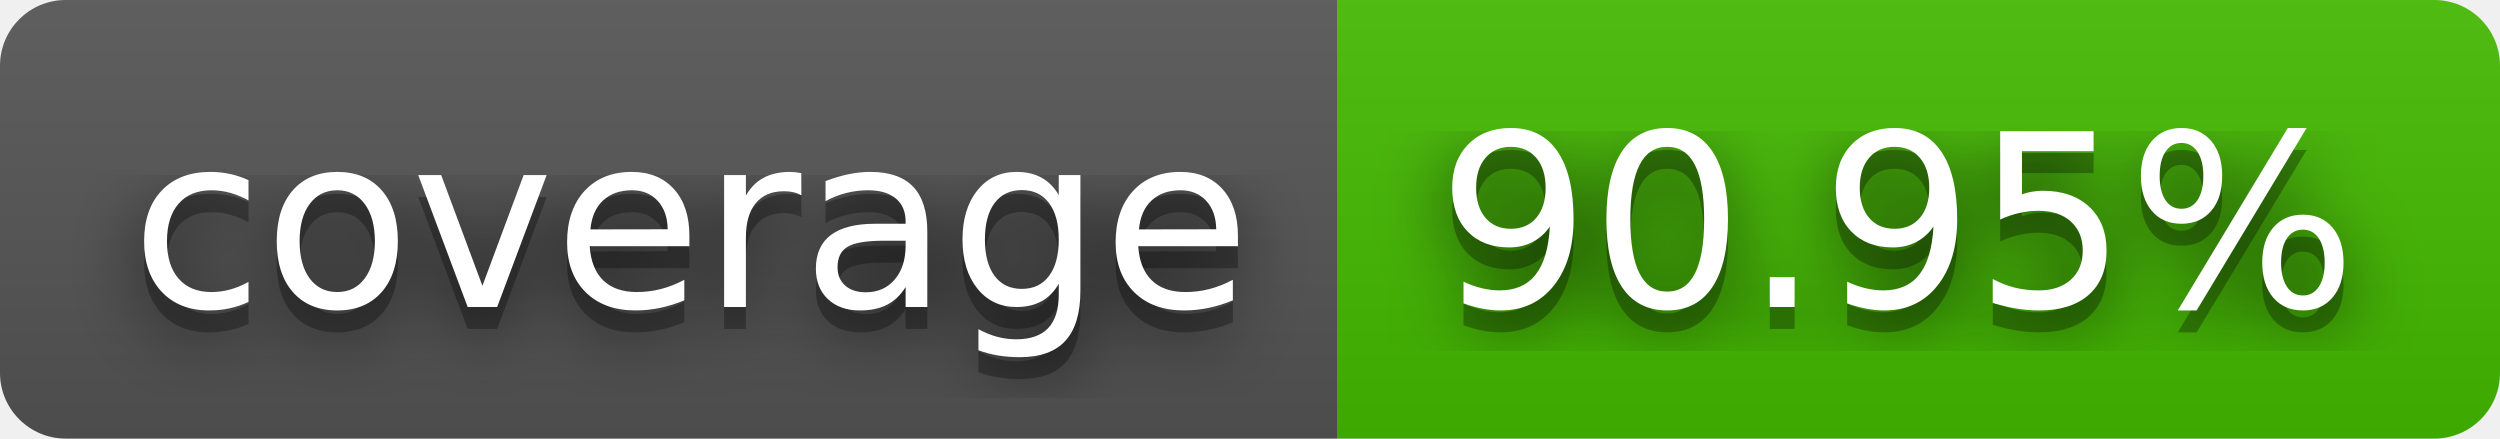
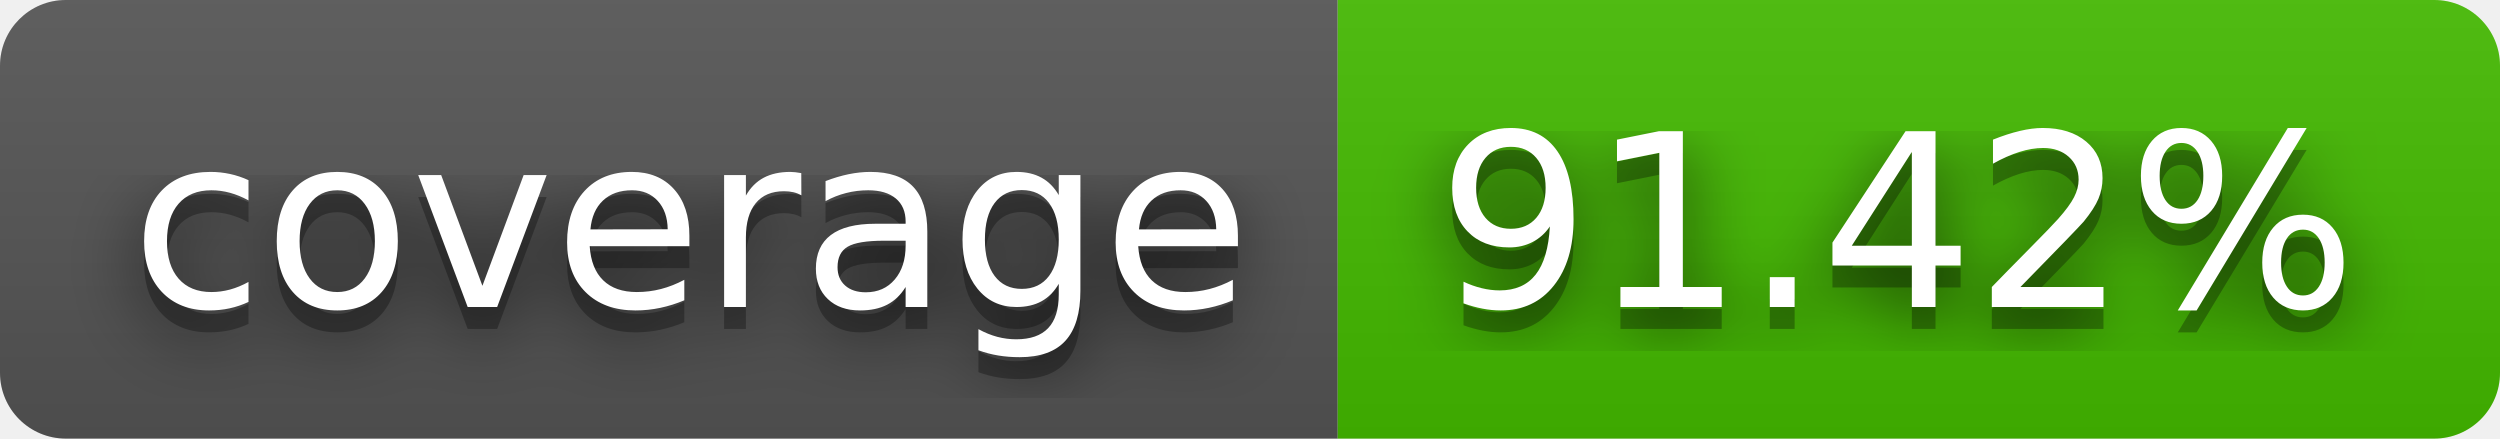
- <svg xmlns="http://www.w3.org/2000/svg" width="114" height="20" role="img" aria-label="coverage: 90.95%">
+ <svg xmlns="http://www.w3.org/2000/svg" width="114" height="20" role="img" aria-label="coverage: 91.42%">
  <filter id="blur">
    <feGaussianBlur stdDeviation="16" />
  </filter>
  <linearGradient id="s" x2="0" y2="100%">
    <stop offset="0" stop-color="#bbb" stop-opacity=".1" />
    <stop offset="1" stop-opacity=".1" />
  </linearGradient>
  <clipPath id="r">
    <rect width="114" height="20" rx="3" />
  </clipPath>
  <g clip-path="url(#r)">
    <rect width="61" height="20" fill="#555" />
    <rect x="61" width="53" height="20" fill="#4b0" />
    <rect width="114" height="20" fill="url(#s)" />
  </g>
  <g fill="#fff" text-anchor="middle" font-family="Verdana,Geneva,DejaVu Sans,sans-serif" text-rendering="geometricPrecision" font-size="110">
    <g transform="scale(.1)">
      <g aria-hidden="true" fill="#010101">
        <text x="315" y="150" fill-opacity=".8" filter="url(#blur)" textLength="510">coverage</text>
        <text x="315" y="150" fill-opacity=".3" textLength="510">coverage</text>
      </g>
      <text x="315" y="140" textLength="510">coverage</text>
    </g>
    <g transform="scale(.1)">
      <g aria-hidden="true" fill="#010101">
-         <text x="865" y="150" fill-opacity=".8" filter="url(#blur)" textLength="430">90.95%</text>
-         <text x="865" y="150" fill-opacity=".3" textLength="430">90.95%</text>
+         <text x="865" y="150" fill-opacity=".8" filter="url(#blur)" textLength="430">91.42%</text>
+         <text x="865" y="150" fill-opacity=".3" textLength="430">91.42%</text>
      </g>
-       <text x="865" y="140" textLength="430">90.95%</text>
+       <text x="865" y="140" textLength="430">91.42%</text>
    </g>
  </g>
</svg>
